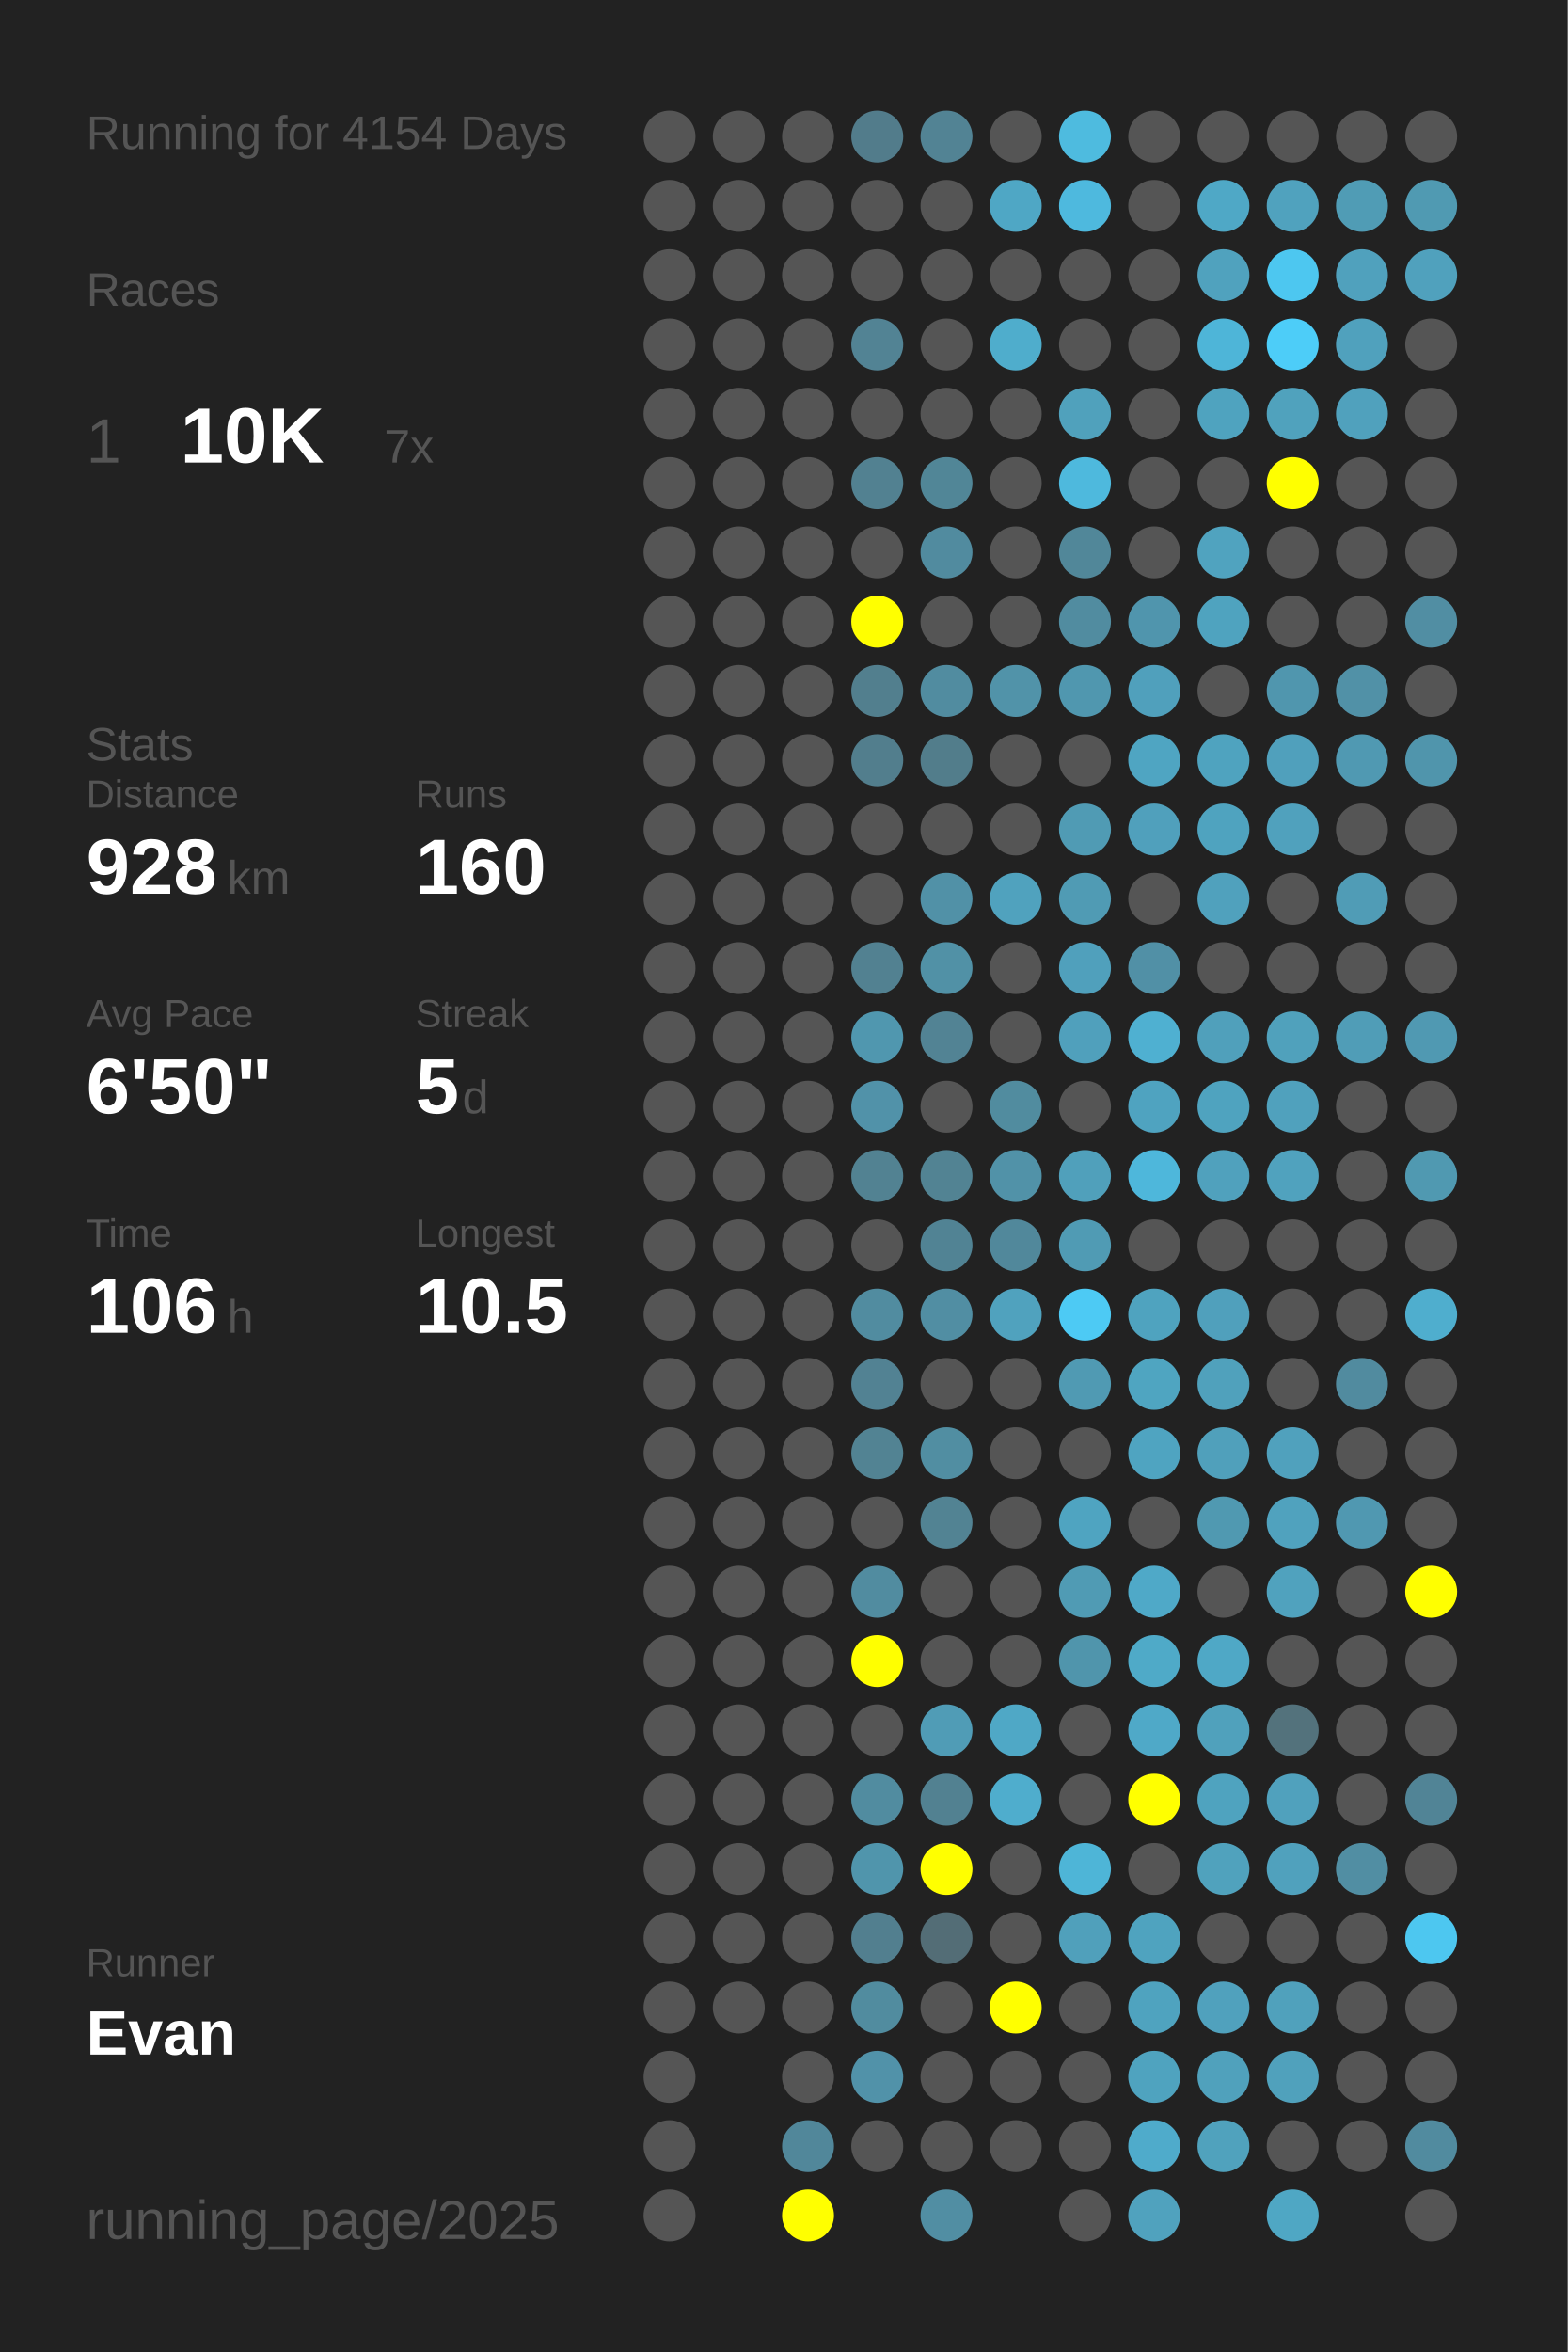
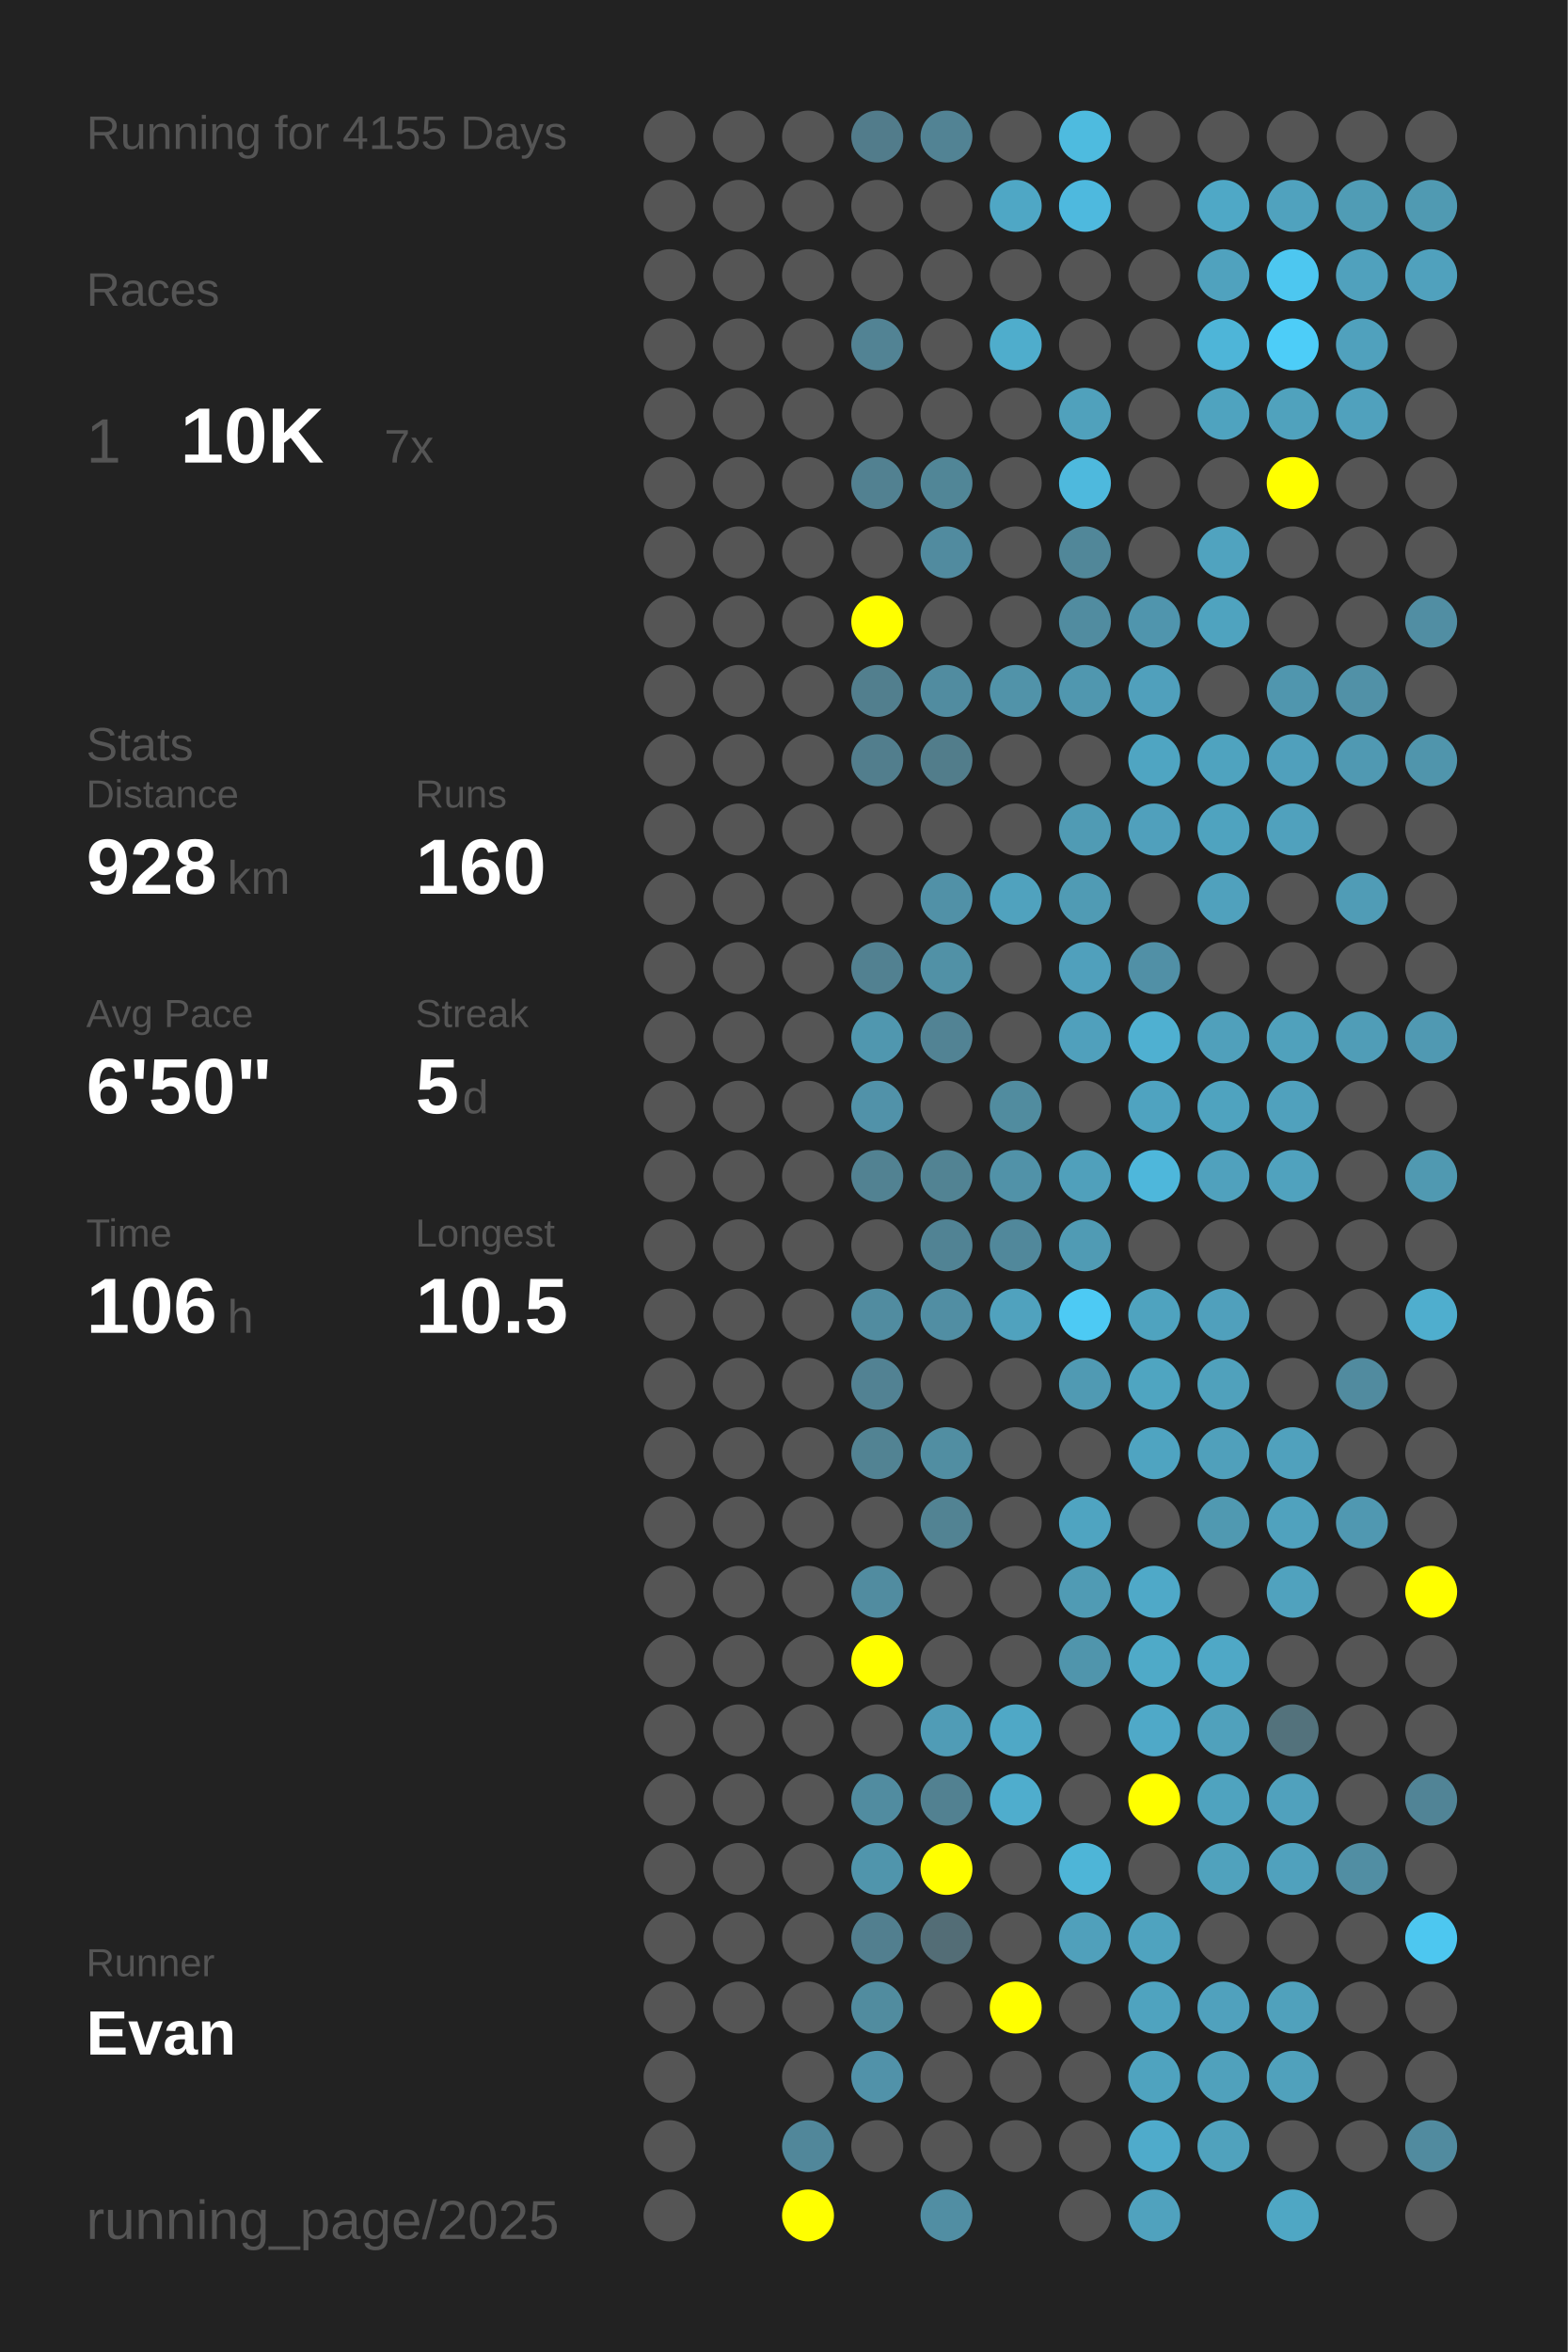
<svg xmlns="http://www.w3.org/2000/svg" baseProfile="full" height="300mm" version="1.1" viewBox="0,0,200,300" width="200mm">
  <defs />
  <rect fill="#222222" height="300" width="200" x="0" y="0" />
-   <text fill="#555555" style="font-size:6px; font-family:Arial;" x="11" y="19">Running for 4154 Days</text>
+   <text fill="#555555" style="font-size:6px; font-family:Arial;" x="11" y="19">Running for 4155 Days</text>
  <text fill="#555555" style="font-size:6px; font-family:Arial;" x="11" y="39">Races</text>
  <text fill="#555555" style="font-size:8px; font-family:Arial;" x="11" y="59">1</text>
  <text fill="#FFFFFF" style="font-size:10px; font-family:Arial; font-weight:bold;" x="23" y="59">10K</text>
  <text fill="#555555" style="font-size:6px; font-family:Arial;" x="49" y="59">7x</text>
  <text fill="#555555" style="font-size:6px; font-family:Arial;" x="11" y="97">Stats</text>
  <text fill="#555555" style="font-size:5px; font-family:Arial;" x="11" y="103">Distance</text>
  <text fill="#FFFFFF" style="font-size:10px; font-family:Arial; font-weight:bold;" x="11" y="114">928</text>
  <text fill="#555555" style="font-size:6px; font-family:Arial;" x="29" y="114">km</text>
  <text fill="#555555" style="font-size:5px; font-family:Arial;" x="53" y="103">Runs</text>
  <text fill="#FFFFFF" style="font-size:10px; font-family:Arial; font-weight:bold;" x="53" y="114">160</text>
  <text fill="#555555" style="font-size:5px; font-family:Arial;" x="11" y="131">Avg Pace</text>
  <text fill="#FFFFFF" style="font-size:10px; font-family:Arial; font-weight:bold;" x="11" y="142">6'50"</text>
  <text fill="#555555" style="font-size:5px; font-family:Arial;" x="53" y="131">Streak</text>
  <text fill="#FFFFFF" style="font-size:10px; font-family:Arial; font-weight:bold;" x="53" y="142">5</text>
  <text fill="#555555" style="font-size:6px; font-family:Arial;" x="59" y="142">d</text>
  <text fill="#555555" style="font-size:5px; font-family:Arial;" x="11" y="159">Time</text>
  <text fill="#FFFFFF" style="font-size:10px; font-family:Arial; font-weight:bold;" x="11" y="170">106</text>
  <text fill="#555555" style="font-size:6px; font-family:Arial;" x="29" y="170">h</text>
  <text fill="#555555" style="font-size:5px; font-family:Arial;" x="53" y="159">Longest</text>
  <text fill="#FFFFFF" style="font-size:10px; font-family:Arial; font-weight:bold;" x="53" y="170">10.5</text>
  <text fill="#555555" style="font-size:5px; font-family:Arial;" x="11" y="252.065">Runner</text>
  <text fill="#FFFFFF" style="font-size:8px; font-family:Arial; font-weight:bold;" x="11" y="262.065">Evan</text>
  <text fill="#555555" style="font-size:7px; font-family:Arial;" x="11" y="285.581">running_page/2025</text>
  <circle cx="85.417" cy="17.419" fill="#555555" r="3.312" />
  <circle cx="85.417" cy="26.258" fill="#555555" r="3.312" />
  <circle cx="85.417" cy="35.097" fill="#555555" r="3.312" />
  <circle cx="85.417" cy="43.935" fill="#555555" r="3.312" />
  <circle cx="85.417" cy="52.774" fill="#555555" r="3.312" />
  <circle cx="85.417" cy="61.613" fill="#555555" r="3.312" />
  <circle cx="85.417" cy="70.452" fill="#555555" r="3.312" />
  <circle cx="85.417" cy="79.29" fill="#555555" r="3.312" />
  <circle cx="85.417" cy="88.129" fill="#555555" r="3.312" />
  <circle cx="85.417" cy="96.968" fill="#555555" r="3.312" />
  <circle cx="85.417" cy="105.806" fill="#555555" r="3.312" />
  <circle cx="85.417" cy="114.645" fill="#555555" r="3.312" />
  <circle cx="85.417" cy="123.484" fill="#555555" r="3.312" />
  <circle cx="85.417" cy="132.323" fill="#555555" r="3.312" />
  <circle cx="85.417" cy="141.161" fill="#555555" r="3.312" />
  <circle cx="85.417" cy="150" fill="#555555" r="3.312" />
  <circle cx="85.417" cy="158.839" fill="#555555" r="3.312" />
  <circle cx="85.417" cy="167.677" fill="#555555" r="3.312" />
  <circle cx="85.417" cy="176.516" fill="#555555" r="3.312" />
  <circle cx="85.417" cy="185.355" fill="#555555" r="3.312" />
  <circle cx="85.417" cy="194.194" fill="#555555" r="3.312" />
  <circle cx="85.417" cy="203.032" fill="#555555" r="3.312" />
  <circle cx="85.417" cy="211.871" fill="#555555" r="3.312" />
  <circle cx="85.417" cy="220.71" fill="#555555" r="3.312" />
  <circle cx="85.417" cy="229.548" fill="#555555" r="3.312" />
  <circle cx="85.417" cy="238.387" fill="#555555" r="3.312" />
  <circle cx="85.417" cy="247.226" fill="#555555" r="3.312" />
  <circle cx="85.417" cy="256.065" fill="#555555" r="3.312" />
  <circle cx="85.417" cy="264.903" fill="#555555" r="3.312" />
  <circle cx="85.417" cy="273.742" fill="#555555" r="3.312" />
  <circle cx="85.417" cy="282.581" fill="#555555" r="3.312" />
  <circle cx="94.25" cy="17.419" fill="#555555" r="3.312" />
  <circle cx="94.25" cy="26.258" fill="#555555" r="3.312" />
  <circle cx="94.25" cy="35.097" fill="#555555" r="3.312" />
  <circle cx="94.25" cy="43.935" fill="#555555" r="3.312" />
  <circle cx="94.25" cy="52.774" fill="#555555" r="3.312" />
  <circle cx="94.25" cy="61.613" fill="#555555" r="3.312" />
  <circle cx="94.25" cy="70.452" fill="#555555" r="3.312" />
  <circle cx="94.25" cy="79.29" fill="#555555" r="3.312" />
  <circle cx="94.25" cy="88.129" fill="#555555" r="3.312" />
  <circle cx="94.25" cy="96.968" fill="#555555" r="3.312" />
  <circle cx="94.25" cy="105.806" fill="#555555" r="3.312" />
  <circle cx="94.25" cy="114.645" fill="#555555" r="3.312" />
  <circle cx="94.25" cy="123.484" fill="#555555" r="3.312" />
  <circle cx="94.25" cy="132.323" fill="#555555" r="3.312" />
  <circle cx="94.25" cy="141.161" fill="#555555" r="3.312" />
  <circle cx="94.25" cy="150" fill="#555555" r="3.312" />
  <circle cx="94.25" cy="158.839" fill="#555555" r="3.312" />
  <circle cx="94.25" cy="167.677" fill="#555555" r="3.312" />
  <circle cx="94.25" cy="176.516" fill="#555555" r="3.312" />
  <circle cx="94.25" cy="185.355" fill="#555555" r="3.312" />
  <circle cx="94.25" cy="194.194" fill="#555555" r="3.312" />
  <circle cx="94.25" cy="203.032" fill="#555555" r="3.312" />
  <circle cx="94.25" cy="211.871" fill="#555555" r="3.312" />
  <circle cx="94.25" cy="220.71" fill="#555555" r="3.312" />
  <circle cx="94.25" cy="229.548" fill="#555555" r="3.312" />
  <circle cx="94.25" cy="238.387" fill="#555555" r="3.312" />
  <circle cx="94.25" cy="247.226" fill="#555555" r="3.312" />
  <circle cx="94.25" cy="256.065" fill="#555555" r="3.312" />
  <circle cx="103.083" cy="17.419" fill="#555555" r="3.312" />
  <circle cx="103.083" cy="26.258" fill="#555555" r="3.312" />
  <circle cx="103.083" cy="35.097" fill="#555555" r="3.312" />
  <circle cx="103.083" cy="43.935" fill="#555555" r="3.312" />
  <circle cx="103.083" cy="52.774" fill="#555555" r="3.312" />
  <circle cx="103.083" cy="61.613" fill="#555555" r="3.312" />
  <circle cx="103.083" cy="70.452" fill="#555555" r="3.312" />
  <circle cx="103.083" cy="79.29" fill="#555555" r="3.312" />
  <circle cx="103.083" cy="88.129" fill="#555555" r="3.312" />
  <circle cx="103.083" cy="96.968" fill="#555555" r="3.312" />
  <circle cx="103.083" cy="105.806" fill="#555555" r="3.312" />
  <circle cx="103.083" cy="114.645" fill="#555555" r="3.312" />
  <circle cx="103.083" cy="123.484" fill="#555555" r="3.312" />
  <circle cx="103.083" cy="132.323" fill="#555555" r="3.312" />
  <circle cx="103.083" cy="141.161" fill="#555555" r="3.312" />
  <circle cx="103.083" cy="150" fill="#555555" r="3.312" />
  <circle cx="103.083" cy="158.839" fill="#555555" r="3.312" />
  <circle cx="103.083" cy="167.677" fill="#555555" r="3.312" />
  <circle cx="103.083" cy="176.516" fill="#555555" r="3.312" />
  <circle cx="103.083" cy="185.355" fill="#555555" r="3.312" />
  <circle cx="103.083" cy="194.194" fill="#555555" r="3.312" />
  <circle cx="103.083" cy="203.032" fill="#555555" r="3.312" />
  <circle cx="103.083" cy="211.871" fill="#555555" r="3.312" />
  <circle cx="103.083" cy="220.71" fill="#555555" r="3.312" />
  <circle cx="103.083" cy="229.548" fill="#555555" r="3.312" />
  <circle cx="103.083" cy="238.387" fill="#555555" r="3.312" />
  <circle cx="103.083" cy="247.226" fill="#555555" r="3.312" />
  <circle cx="103.083" cy="256.065" fill="#555555" r="3.312" />
  <circle cx="103.083" cy="264.903" fill="#555555" r="3.312" />
  <circle cx="103.083" cy="273.742" fill="#51879a" r="3.312" />
  <circle cx="103.083" cy="282.581" fill="#FFFF00" r="3.312" />
  <circle cx="111.917" cy="17.419" fill="#527c8b" r="3.312" />
  <circle cx="111.917" cy="26.258" fill="#555555" r="3.312" />
  <circle cx="111.917" cy="35.097" fill="#555555" r="3.312" />
  <circle cx="111.917" cy="43.935" fill="#528394" r="3.312" />
  <circle cx="111.917" cy="52.774" fill="#555555" r="3.312" />
  <circle cx="111.917" cy="61.613" fill="#528191" r="3.312" />
  <circle cx="111.917" cy="70.452" fill="#555555" r="3.312" />
  <circle cx="111.917" cy="79.29" fill="#FFFF00" r="3.312" />
  <circle cx="111.917" cy="88.129" fill="#527f8e" r="3.312" />
  <circle cx="111.917" cy="96.968" fill="#527e8d" r="3.312" />
  <circle cx="111.917" cy="105.806" fill="#555555" r="3.312" />
  <circle cx="111.917" cy="114.645" fill="#555555" r="3.312" />
  <circle cx="111.917" cy="123.484" fill="#528191" r="3.312" />
  <circle cx="111.917" cy="132.323" fill="#5097af" r="3.312" />
  <circle cx="111.917" cy="141.161" fill="#5192a9" r="3.312" />
  <circle cx="111.917" cy="150" fill="#528292" r="3.312" />
  <circle cx="111.917" cy="158.839" fill="#555555" r="3.312" />
  <circle cx="111.917" cy="167.677" fill="#518ca0" r="3.312" />
  <circle cx="111.917" cy="176.516" fill="#528293" r="3.312" />
  <circle cx="111.917" cy="185.355" fill="#528393" r="3.312" />
  <circle cx="111.917" cy="194.194" fill="#555555" r="3.312" />
  <circle cx="111.917" cy="203.032" fill="#518ca0" r="3.312" />
  <circle cx="111.917" cy="211.871" fill="#FFFF00" r="3.312" />
  <circle cx="111.917" cy="220.71" fill="#555555" r="3.312" />
  <circle cx="111.917" cy="229.548" fill="#518ca0" r="3.312" />
  <circle cx="111.917" cy="238.387" fill="#5095ac" r="3.312" />
  <circle cx="111.917" cy="247.226" fill="#527f8f" r="3.312" />
  <circle cx="111.917" cy="256.065" fill="#518c9f" r="3.312" />
  <circle cx="111.917" cy="264.903" fill="#5192a9" r="3.312" />
  <circle cx="111.917" cy="273.742" fill="#555555" r="3.312" />
  <circle cx="120.75" cy="17.419" fill="#528394" r="3.312" />
  <circle cx="120.75" cy="26.258" fill="#555555" r="3.312" />
  <circle cx="120.75" cy="35.097" fill="#555555" r="3.312" />
  <circle cx="120.75" cy="43.935" fill="#555555" r="3.312" />
  <circle cx="120.75" cy="52.774" fill="#555555" r="3.312" />
  <circle cx="120.75" cy="61.613" fill="#518697" r="3.312" />
  <circle cx="120.75" cy="70.452" fill="#518b9f" r="3.312" />
  <circle cx="120.75" cy="79.29" fill="#555555" r="3.312" />
  <circle cx="120.75" cy="88.129" fill="#518ca0" r="3.312" />
  <circle cx="120.75" cy="96.968" fill="#527d8b" r="3.312" />
  <circle cx="120.75" cy="105.806" fill="#555555" r="3.312" />
  <circle cx="120.75" cy="114.645" fill="#5191a7" r="3.312" />
  <circle cx="120.75" cy="123.484" fill="#5191a6" r="3.312" />
  <circle cx="120.75" cy="132.323" fill="#528394" r="3.312" />
  <circle cx="120.75" cy="141.161" fill="#555555" r="3.312" />
  <circle cx="120.75" cy="150" fill="#528393" r="3.312" />
  <circle cx="120.75" cy="158.839" fill="#518394" r="3.312" />
  <circle cx="120.75" cy="167.677" fill="#518ea3" r="3.312" />
  <circle cx="120.75" cy="176.516" fill="#555555" r="3.312" />
  <circle cx="120.75" cy="185.355" fill="#518ea2" r="3.312" />
  <circle cx="120.75" cy="194.194" fill="#528393" r="3.312" />
  <circle cx="120.75" cy="203.032" fill="#555555" r="3.312" />
  <circle cx="120.75" cy="211.871" fill="#555555" r="3.312" />
  <circle cx="120.75" cy="220.71" fill="#509cb6" r="3.312" />
  <circle cx="120.75" cy="229.548" fill="#528191" r="3.312" />
  <circle cx="120.75" cy="238.387" fill="#FFFF00" r="3.312" />
  <circle cx="120.75" cy="247.226" fill="#536d76" r="3.312" />
  <circle cx="120.75" cy="256.065" fill="#555555" r="3.312" />
  <circle cx="120.75" cy="264.903" fill="#555555" r="3.312" />
  <circle cx="120.75" cy="273.742" fill="#555555" r="3.312" />
  <circle cx="120.75" cy="282.581" fill="#518ea3" r="3.312" />
  <circle cx="129.583" cy="17.419" fill="#555555" r="3.312" />
  <circle cx="129.583" cy="26.258" fill="#4fa7c5" r="3.312" />
  <circle cx="129.583" cy="35.097" fill="#555555" r="3.312" />
  <circle cx="129.583" cy="43.935" fill="#4fadcc" r="3.312" />
  <circle cx="129.583" cy="52.774" fill="#555555" r="3.312" />
  <circle cx="129.583" cy="61.613" fill="#555555" r="3.312" />
  <circle cx="129.583" cy="70.452" fill="#555555" r="3.312" />
  <circle cx="129.583" cy="79.29" fill="#555555" r="3.312" />
  <circle cx="129.583" cy="88.129" fill="#5193a9" r="3.312" />
  <circle cx="129.583" cy="96.968" fill="#555555" r="3.312" />
  <circle cx="129.583" cy="105.806" fill="#555555" r="3.312" />
  <circle cx="129.583" cy="114.645" fill="#50a2be" r="3.312" />
  <circle cx="129.583" cy="123.484" fill="#555555" r="3.312" />
  <circle cx="129.583" cy="132.323" fill="#555555" r="3.312" />
  <circle cx="129.583" cy="141.161" fill="#518c9f" r="3.312" />
  <circle cx="129.583" cy="150" fill="#5192a8" r="3.312" />
  <circle cx="129.583" cy="158.839" fill="#51889b" r="3.312" />
  <circle cx="129.583" cy="167.677" fill="#50a2be" r="3.312" />
  <circle cx="129.583" cy="176.516" fill="#555555" r="3.312" />
  <circle cx="129.583" cy="185.355" fill="#555555" r="3.312" />
  <circle cx="129.583" cy="194.194" fill="#555555" r="3.312" />
  <circle cx="129.583" cy="203.032" fill="#555555" r="3.312" />
  <circle cx="129.583" cy="211.871" fill="#555555" r="3.312" />
  <circle cx="129.583" cy="220.71" fill="#4fa8c6" r="3.312" />
  <circle cx="129.583" cy="229.548" fill="#4fadcd" r="3.312" />
  <circle cx="129.583" cy="238.387" fill="#555555" r="3.312" />
  <circle cx="129.583" cy="247.226" fill="#555555" r="3.312" />
  <circle cx="129.583" cy="256.065" fill="#FFFF00" r="3.312" />
  <circle cx="129.583" cy="264.903" fill="#555555" r="3.312" />
  <circle cx="129.583" cy="273.742" fill="#555555" r="3.312" />
  <circle cx="138.417" cy="17.419" fill="#4ebbdf" r="3.312" />
  <circle cx="138.417" cy="26.258" fill="#4eb9de" r="3.312" />
  <circle cx="138.417" cy="35.097" fill="#555555" r="3.312" />
  <circle cx="138.417" cy="43.935" fill="#555555" r="3.312" />
  <circle cx="138.417" cy="52.774" fill="#50a1bc" r="3.312" />
  <circle cx="138.417" cy="61.613" fill="#4eb9dd" r="3.312" />
  <circle cx="138.417" cy="70.452" fill="#518799" r="3.312" />
  <circle cx="138.417" cy="79.29" fill="#518ca0" r="3.312" />
  <circle cx="138.417" cy="88.129" fill="#5097af" r="3.312" />
  <circle cx="138.417" cy="96.968" fill="#555555" r="3.312" />
  <circle cx="138.417" cy="105.806" fill="#509bb4" r="3.312" />
  <circle cx="138.417" cy="114.645" fill="#509bb4" r="3.312" />
  <circle cx="138.417" cy="123.484" fill="#50a0bc" r="3.312" />
  <circle cx="138.417" cy="132.323" fill="#50a0bc" r="3.312" />
  <circle cx="138.417" cy="141.161" fill="#555555" r="3.312" />
  <circle cx="138.417" cy="150" fill="#50a0bb" r="3.312" />
  <circle cx="138.417" cy="158.839" fill="#509bb4" r="3.312" />
  <circle cx="138.417" cy="167.677" fill="#4dcaf4" r="3.312" />
  <circle cx="138.417" cy="176.516" fill="#509ab3" r="3.312" />
  <circle cx="138.417" cy="185.355" fill="#555555" r="3.312" />
  <circle cx="138.417" cy="194.194" fill="#4fa4c1" r="3.312" />
  <circle cx="138.417" cy="203.032" fill="#509bb4" r="3.312" />
  <circle cx="138.417" cy="211.871" fill="#5095ac" r="3.312" />
  <circle cx="138.417" cy="220.71" fill="#555555" r="3.312" />
  <circle cx="138.417" cy="229.548" fill="#555555" r="3.312" />
  <circle cx="138.417" cy="238.387" fill="#4eb5d7" r="3.312" />
  <circle cx="138.417" cy="247.226" fill="#50a0bb" r="3.312" />
  <circle cx="138.417" cy="256.065" fill="#555555" r="3.312" />
  <circle cx="138.417" cy="264.903" fill="#555555" r="3.312" />
  <circle cx="138.417" cy="273.742" fill="#555555" r="3.312" />
  <circle cx="138.417" cy="282.581" fill="#555555" r="3.312" />
  <circle cx="147.25" cy="17.419" fill="#555555" r="3.312" />
  <circle cx="147.25" cy="26.258" fill="#555555" r="3.312" />
  <circle cx="147.25" cy="35.097" fill="#555555" r="3.312" />
  <circle cx="147.25" cy="43.935" fill="#555555" r="3.312" />
  <circle cx="147.25" cy="52.774" fill="#555555" r="3.312" />
  <circle cx="147.25" cy="61.613" fill="#555555" r="3.312" />
  <circle cx="147.25" cy="70.452" fill="#555555" r="3.312" />
  <circle cx="147.25" cy="79.29" fill="#5095ad" r="3.312" />
  <circle cx="147.25" cy="88.129" fill="#50a0bc" r="3.312" />
  <circle cx="147.25" cy="96.968" fill="#4fa5c2" r="3.312" />
  <circle cx="147.25" cy="105.806" fill="#50a0bc" r="3.312" />
  <circle cx="147.25" cy="114.645" fill="#555555" r="3.312" />
  <circle cx="147.25" cy="123.484" fill="#5190a6" r="3.312" />
  <circle cx="147.25" cy="132.323" fill="#4fb0d1" r="3.312" />
  <circle cx="147.25" cy="141.161" fill="#4fa3c0" r="3.312" />
  <circle cx="147.25" cy="150" fill="#4eb7db" r="3.312" />
  <circle cx="147.25" cy="158.839" fill="#555555" r="3.312" />
  <circle cx="147.25" cy="167.677" fill="#4fa3bf" r="3.312" />
  <circle cx="147.25" cy="176.516" fill="#4fa5c1" r="3.312" />
  <circle cx="147.25" cy="185.355" fill="#4fa4c1" r="3.312" />
  <circle cx="147.25" cy="194.194" fill="#555555" r="3.312" />
  <circle cx="147.25" cy="203.032" fill="#4fa9c8" r="3.312" />
  <circle cx="147.25" cy="211.871" fill="#4faac8" r="3.312" />
  <circle cx="147.25" cy="220.71" fill="#4fa9c8" r="3.312" />
  <circle cx="147.25" cy="229.548" fill="#FFFF00" r="3.312" />
  <circle cx="147.25" cy="238.387" fill="#555555" r="3.312" />
  <circle cx="147.25" cy="247.226" fill="#4fa3bf" r="3.312" />
  <circle cx="147.25" cy="256.065" fill="#4fa3bf" r="3.312" />
  <circle cx="147.25" cy="264.903" fill="#4fa3bf" r="3.312" />
  <circle cx="147.25" cy="273.742" fill="#4fabcb" r="3.312" />
  <circle cx="147.25" cy="282.581" fill="#50a2be" r="3.312" />
  <circle cx="156.083" cy="17.419" fill="#555555" r="3.312" />
  <circle cx="156.083" cy="26.258" fill="#4fa8c6" r="3.312" />
  <circle cx="156.083" cy="35.097" fill="#50a2be" r="3.312" />
  <circle cx="156.083" cy="43.935" fill="#4eb5d8" r="3.312" />
  <circle cx="156.083" cy="52.774" fill="#4fa3bf" r="3.312" />
  <circle cx="156.083" cy="61.613" fill="#555555" r="3.312" />
  <circle cx="156.083" cy="70.452" fill="#50a3bf" r="3.312" />
  <circle cx="156.083" cy="79.29" fill="#4fa3bf" r="3.312" />
  <circle cx="156.083" cy="88.129" fill="#555555" r="3.312" />
  <circle cx="156.083" cy="96.968" fill="#4fa3bf" r="3.312" />
  <circle cx="156.083" cy="105.806" fill="#4fa3bf" r="3.312" />
  <circle cx="156.083" cy="114.645" fill="#50a1bd" r="3.312" />
  <circle cx="156.083" cy="123.484" fill="#555555" r="3.312" />
  <circle cx="156.083" cy="132.323" fill="#50a0bb" r="3.312" />
  <circle cx="156.083" cy="141.161" fill="#4fa3bf" r="3.312" />
  <circle cx="156.083" cy="150" fill="#50a1bd" r="3.312" />
  <circle cx="156.083" cy="158.839" fill="#555555" r="3.312" />
  <circle cx="156.083" cy="167.677" fill="#50a0bc" r="3.312" />
  <circle cx="156.083" cy="176.516" fill="#50a1bc" r="3.312" />
  <circle cx="156.083" cy="185.355" fill="#50a0bb" r="3.312" />
  <circle cx="156.083" cy="194.194" fill="#5099b1" r="3.312" />
  <circle cx="156.083" cy="203.032" fill="#555555" r="3.312" />
  <circle cx="156.083" cy="211.871" fill="#4fa8c6" r="3.312" />
  <circle cx="156.083" cy="220.71" fill="#50a1bc" r="3.312" />
  <circle cx="156.083" cy="229.548" fill="#4fa3bf" r="3.312" />
  <circle cx="156.083" cy="238.387" fill="#50a2bd" r="3.312" />
  <circle cx="156.083" cy="247.226" fill="#555555" r="3.312" />
  <circle cx="156.083" cy="256.065" fill="#50a1bd" r="3.312" />
  <circle cx="156.083" cy="264.903" fill="#50a1bc" r="3.312" />
  <circle cx="156.083" cy="273.742" fill="#50a2bd" r="3.312" />
  <circle cx="164.917" cy="17.419" fill="#555555" r="3.312" />
  <circle cx="164.917" cy="26.258" fill="#50a2be" r="3.312" />
  <circle cx="164.917" cy="35.097" fill="#4dc7f0" r="3.312" />
  <circle cx="164.917" cy="43.935" fill="#4dcdf8" r="3.312" />
  <circle cx="164.917" cy="52.774" fill="#50a2bd" r="3.312" />
  <circle cx="164.917" cy="61.613" fill="#FFFF00" r="3.312" />
  <circle cx="164.917" cy="70.452" fill="#555555" r="3.312" />
  <circle cx="164.917" cy="79.29" fill="#555555" r="3.312" />
  <circle cx="164.917" cy="88.129" fill="#5096ae" r="3.312" />
  <circle cx="164.917" cy="96.968" fill="#50a0bc" r="3.312" />
  <circle cx="164.917" cy="105.806" fill="#50a1bd" r="3.312" />
  <circle cx="164.917" cy="114.645" fill="#555555" r="3.312" />
  <circle cx="164.917" cy="123.484" fill="#555555" r="3.312" />
  <circle cx="164.917" cy="132.323" fill="#50a1bc" r="3.312" />
  <circle cx="164.917" cy="141.161" fill="#50a1bd" r="3.312" />
  <circle cx="164.917" cy="150" fill="#50a2be" r="3.312" />
  <circle cx="164.917" cy="158.839" fill="#555555" r="3.312" />
  <circle cx="164.917" cy="167.677" fill="#555555" r="3.312" />
  <circle cx="164.917" cy="176.516" fill="#555555" r="3.312" />
  <circle cx="164.917" cy="185.355" fill="#50a1bd" r="3.312" />
  <circle cx="164.917" cy="194.194" fill="#50a2be" r="3.312" />
  <circle cx="164.917" cy="203.032" fill="#50a2be" r="3.312" />
  <circle cx="164.917" cy="211.871" fill="#555555" r="3.312" />
  <circle cx="164.917" cy="220.71" fill="#53727c" r="3.312" />
  <circle cx="164.917" cy="229.548" fill="#50a1bd" r="3.312" />
  <circle cx="164.917" cy="238.387" fill="#50a1bd" r="3.312" />
  <circle cx="164.917" cy="247.226" fill="#555555" r="3.312" />
  <circle cx="164.917" cy="256.065" fill="#50a1bc" r="3.312" />
  <circle cx="164.917" cy="264.903" fill="#50a1bc" r="3.312" />
  <circle cx="164.917" cy="273.742" fill="#555555" r="3.312" />
  <circle cx="164.917" cy="282.581" fill="#4fa7c4" r="3.312" />
  <circle cx="173.75" cy="17.419" fill="#555555" r="3.312" />
  <circle cx="173.75" cy="26.258" fill="#509cb5" r="3.312" />
  <circle cx="173.75" cy="35.097" fill="#50a1bd" r="3.312" />
  <circle cx="173.75" cy="43.935" fill="#50a1bd" r="3.312" />
  <circle cx="173.75" cy="52.774" fill="#50a1bd" r="3.312" />
  <circle cx="173.75" cy="61.613" fill="#555555" r="3.312" />
  <circle cx="173.75" cy="70.452" fill="#555555" r="3.312" />
  <circle cx="173.75" cy="79.29" fill="#555555" r="3.312" />
  <circle cx="173.75" cy="88.129" fill="#5191a7" r="3.312" />
  <circle cx="173.75" cy="96.968" fill="#5099b2" r="3.312" />
  <circle cx="173.75" cy="105.806" fill="#555555" r="3.312" />
  <circle cx="173.75" cy="114.645" fill="#509cb6" r="3.312" />
  <circle cx="173.75" cy="123.484" fill="#555555" r="3.312" />
  <circle cx="173.75" cy="132.323" fill="#509db7" r="3.312" />
  <circle cx="173.75" cy="141.161" fill="#555555" r="3.312" />
  <circle cx="173.75" cy="150" fill="#555555" r="3.312" />
  <circle cx="173.75" cy="158.839" fill="#555555" r="3.312" />
  <circle cx="173.75" cy="167.677" fill="#555555" r="3.312" />
  <circle cx="173.75" cy="176.516" fill="#518b9f" r="3.312" />
  <circle cx="173.75" cy="185.355" fill="#555555" r="3.312" />
  <circle cx="173.75" cy="194.194" fill="#5098b1" r="3.312" />
  <circle cx="173.75" cy="203.032" fill="#555555" r="3.312" />
  <circle cx="173.75" cy="211.871" fill="#555555" r="3.312" />
  <circle cx="173.75" cy="220.71" fill="#555555" r="3.312" />
  <circle cx="173.75" cy="229.548" fill="#555555" r="3.312" />
  <circle cx="173.75" cy="238.387" fill="#518ea3" r="3.312" />
  <circle cx="173.75" cy="247.226" fill="#555555" r="3.312" />
  <circle cx="173.75" cy="256.065" fill="#555555" r="3.312" />
  <circle cx="173.75" cy="264.903" fill="#555555" r="3.312" />
  <circle cx="173.75" cy="273.742" fill="#555555" r="3.312" />
  <circle cx="182.583" cy="17.419" fill="#555555" r="3.312" />
  <circle cx="182.583" cy="26.258" fill="#509ab2" r="3.312" />
  <circle cx="182.583" cy="35.097" fill="#50a1bd" r="3.312" />
  <circle cx="182.583" cy="43.935" fill="#555555" r="3.312" />
  <circle cx="182.583" cy="52.774" fill="#555555" r="3.312" />
  <circle cx="182.583" cy="61.613" fill="#555555" r="3.312" />
  <circle cx="182.583" cy="70.452" fill="#555555" r="3.312" />
  <circle cx="182.583" cy="79.29" fill="#518ea3" r="3.312" />
  <circle cx="182.583" cy="88.129" fill="#555555" r="3.312" />
  <circle cx="182.583" cy="96.968" fill="#5095ac" r="3.312" />
  <circle cx="182.583" cy="105.806" fill="#555555" r="3.312" />
  <circle cx="182.583" cy="114.645" fill="#555555" r="3.312" />
  <circle cx="182.583" cy="123.484" fill="#555555" r="3.312" />
  <circle cx="182.583" cy="132.323" fill="#5099b2" r="3.312" />
  <circle cx="182.583" cy="141.161" fill="#555555" r="3.312" />
  <circle cx="182.583" cy="150" fill="#5099b1" r="3.312" />
  <circle cx="182.583" cy="158.839" fill="#555555" r="3.312" />
  <circle cx="182.583" cy="167.677" fill="#4faece" r="3.312" />
  <circle cx="182.583" cy="176.516" fill="#555555" r="3.312" />
  <circle cx="182.583" cy="185.355" fill="#555555" r="3.312" />
  <circle cx="182.583" cy="194.194" fill="#555555" r="3.312" />
  <circle cx="182.583" cy="203.032" fill="#FFFF00" r="3.312" />
  <circle cx="182.583" cy="211.871" fill="#555555" r="3.312" />
  <circle cx="182.583" cy="220.71" fill="#555555" r="3.312" />
  <circle cx="182.583" cy="229.548" fill="#518496" r="3.312" />
  <circle cx="182.583" cy="238.387" fill="#555555" r="3.312" />
  <circle cx="182.583" cy="247.226" fill="#4dc7f0" r="3.312" />
  <circle cx="182.583" cy="256.065" fill="#555555" r="3.312" />
  <circle cx="182.583" cy="264.903" fill="#555555" r="3.312" />
  <circle cx="182.583" cy="273.742" fill="#518b9f" r="3.312" />
  <circle cx="182.583" cy="282.581" fill="#555555" r="3.312" />
</svg>
